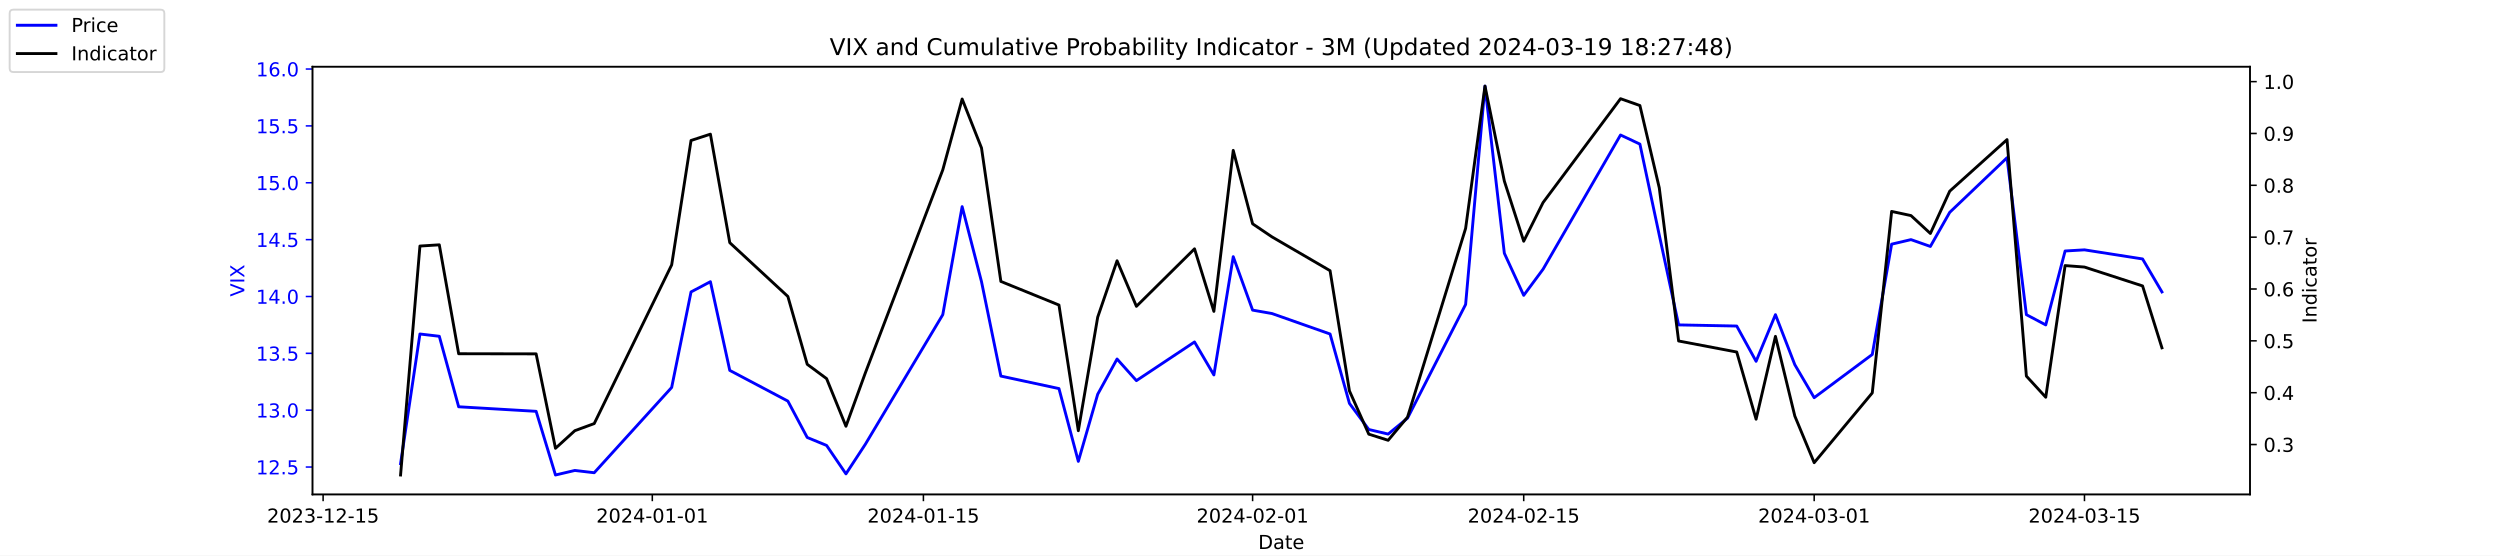
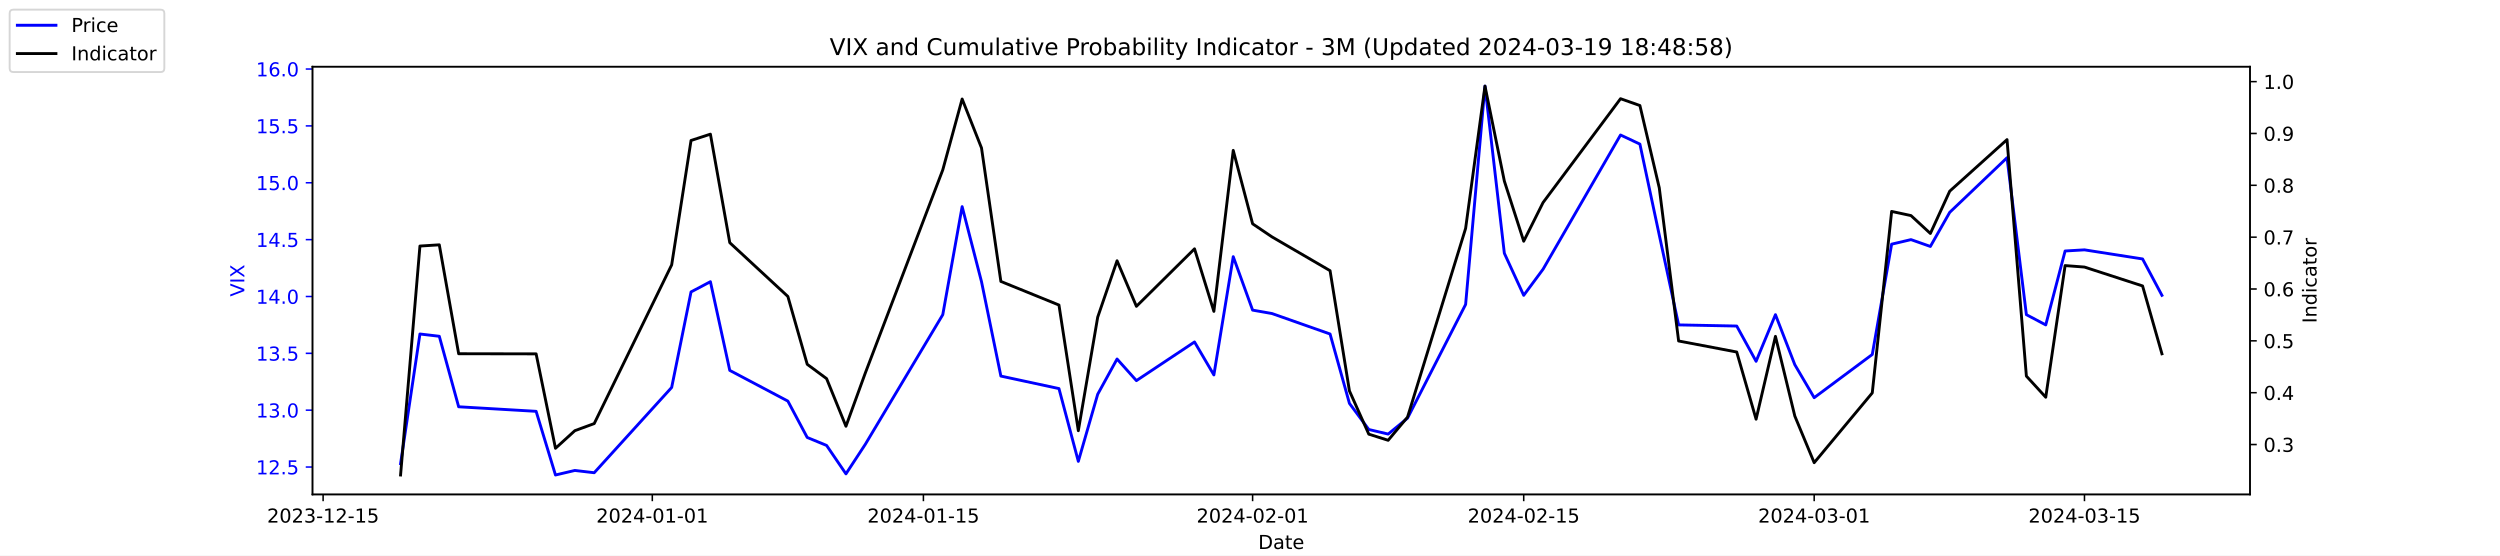
<svg xmlns="http://www.w3.org/2000/svg" xmlns:xlink="http://www.w3.org/1999/xlink" width="1296pt" height="288pt" viewBox="0 0 1296 288" version="1.1">
  <defs>
    <style type="text/css">*{stroke-linejoin: round; stroke-linecap: butt}</style>
  </defs>
  <g id="figure_1">
    <g id="patch_1">
      <path d="M 0 288  L 1296 288  L 1296 0  L 0 0  z " style="fill: #ffffff" />
    </g>
    <g id="axes_1">
      <g id="patch_2">
        <path d="M 162 256.32  L 1166.4 256.32  L 1166.4 34.56  L 162 34.56  z " style="fill: #ffffff" />
      </g>
      <g id="matplotlib.axis_1">
        <g id="xtick_1">
          <g id="line2d_1">
            <defs>
-               <path id="m41cea700cb" d="M 0 0  L 0 3.5  " style="stroke: #000000; stroke-width: 0.8" />
+               <path id="mea628cb83c" d="M 0 0  L 0 3.5  " style="stroke: #000000; stroke-width: 0.8" />
            </defs>
            <g>
-               <use xlink:href="#m41cea700cb" x="167.5" y="256.32" style="stroke: #000000; stroke-width: 0.8" />
+               <use xlink:href="#mea628cb83c" x="167.5" y="256.32" style="stroke: #000000; stroke-width: 0.8" />
            </g>
          </g>
          <g id="text_1">
            <g transform="translate(138.4425 270.9184) scale(0.1 -0.1)">
              <defs>
                <path id="DejaVuSans-32" d="M 1228 531  L 3431 531  L 3431 0  L 469 0  L 469 531  Q 828 903 1448 1529  Q 2069 2156 2228 2338  Q 2531 2678 2651 2914  Q 2772 3150 2772 3378  Q 2772 3750 2511 3984  Q 2250 4219 1831 4219  Q 1534 4219 1204 4116  Q 875 4013 500 3803  L 500 4441  Q 881 4594 1212 4672  Q 1544 4750 1819 4750  Q 2544 4750 2975 4387  Q 3406 4025 3406 3419  Q 3406 3131 3298 2873  Q 3191 2616 2906 2266  Q 2828 2175 2409 1742  Q 1991 1309 1228 531  z " transform="scale(0.015625)" />
                <path id="DejaVuSans-30" d="M 2034 4250  Q 1547 4250 1301 3770  Q 1056 3291 1056 2328  Q 1056 1369 1301 889  Q 1547 409 2034 409  Q 2525 409 2770 889  Q 3016 1369 3016 2328  Q 3016 3291 2770 3770  Q 2525 4250 2034 4250  z M 2034 4750  Q 2819 4750 3233 4129  Q 3647 3509 3647 2328  Q 3647 1150 3233 529  Q 2819 -91 2034 -91  Q 1250 -91 836 529  Q 422 1150 422 2328  Q 422 3509 836 4129  Q 1250 4750 2034 4750  z " transform="scale(0.015625)" />
                <path id="DejaVuSans-33" d="M 2597 2516  Q 3050 2419 3304 2112  Q 3559 1806 3559 1356  Q 3559 666 3084 287  Q 2609 -91 1734 -91  Q 1441 -91 1130 -33  Q 819 25 488 141  L 488 750  Q 750 597 1062 519  Q 1375 441 1716 441  Q 2309 441 2620 675  Q 2931 909 2931 1356  Q 2931 1769 2642 2001  Q 2353 2234 1838 2234  L 1294 2234  L 1294 2753  L 1863 2753  Q 2328 2753 2575 2939  Q 2822 3125 2822 3475  Q 2822 3834 2567 4026  Q 2313 4219 1838 4219  Q 1578 4219 1281 4162  Q 984 4106 628 3988  L 628 4550  Q 988 4650 1302 4700  Q 1616 4750 1894 4750  Q 2613 4750 3031 4423  Q 3450 4097 3450 3541  Q 3450 3153 3228 2886  Q 3006 2619 2597 2516  z " transform="scale(0.015625)" />
                <path id="DejaVuSans-2d" d="M 313 2009  L 1997 2009  L 1997 1497  L 313 1497  L 313 2009  z " transform="scale(0.015625)" />
                <path id="DejaVuSans-31" d="M 794 531  L 1825 531  L 1825 4091  L 703 3866  L 703 4441  L 1819 4666  L 2450 4666  L 2450 531  L 3481 531  L 3481 0  L 794 0  L 794 531  z " transform="scale(0.015625)" />
                <path id="DejaVuSans-35" d="M 691 4666  L 3169 4666  L 3169 4134  L 1269 4134  L 1269 2991  Q 1406 3038 1543 3061  Q 1681 3084 1819 3084  Q 2600 3084 3056 2656  Q 3513 2228 3513 1497  Q 3513 744 3044 326  Q 2575 -91 1722 -91  Q 1428 -91 1123 -41  Q 819 9 494 109  L 494 744  Q 775 591 1075 516  Q 1375 441 1709 441  Q 2250 441 2565 725  Q 2881 1009 2881 1497  Q 2881 1984 2565 2268  Q 2250 2553 1709 2553  Q 1456 2553 1204 2497  Q 953 2441 691 2322  L 691 4666  z " transform="scale(0.015625)" />
              </defs>
              <use xlink:href="#DejaVuSans-32" />
              <use xlink:href="#DejaVuSans-30" x="63.623" />
              <use xlink:href="#DejaVuSans-32" x="127.246" />
              <use xlink:href="#DejaVuSans-33" x="190.869" />
              <use xlink:href="#DejaVuSans-2d" x="254.492" />
              <use xlink:href="#DejaVuSans-31" x="290.576" />
              <use xlink:href="#DejaVuSans-32" x="354.199" />
              <use xlink:href="#DejaVuSans-2d" x="417.822" />
              <use xlink:href="#DejaVuSans-31" x="453.906" />
              <use xlink:href="#DejaVuSans-35" x="517.529" />
            </g>
          </g>
        </g>
        <g id="xtick_2">
          <g id="line2d_2">
            <g>
-               <use xlink:href="#m41cea700cb" x="338.156" y="256.32" style="stroke: #000000; stroke-width: 0.8" />
+               <use xlink:href="#mea628cb83c" x="338.156" y="256.32" style="stroke: #000000; stroke-width: 0.8" />
            </g>
          </g>
          <g id="text_2">
            <g transform="translate(309.098 270.9184) scale(0.1 -0.1)">
              <defs>
                <path id="DejaVuSans-34" d="M 2419 4116  L 825 1625  L 2419 1625  L 2419 4116  z M 2253 4666  L 3047 4666  L 3047 1625  L 3713 1625  L 3713 1100  L 3047 1100  L 3047 0  L 2419 0  L 2419 1100  L 313 1100  L 313 1709  L 2253 4666  z " transform="scale(0.015625)" />
              </defs>
              <use xlink:href="#DejaVuSans-32" />
              <use xlink:href="#DejaVuSans-30" x="63.623" />
              <use xlink:href="#DejaVuSans-32" x="127.246" />
              <use xlink:href="#DejaVuSans-34" x="190.869" />
              <use xlink:href="#DejaVuSans-2d" x="254.492" />
              <use xlink:href="#DejaVuSans-30" x="290.576" />
              <use xlink:href="#DejaVuSans-31" x="354.199" />
              <use xlink:href="#DejaVuSans-2d" x="417.822" />
              <use xlink:href="#DejaVuSans-30" x="453.906" />
              <use xlink:href="#DejaVuSans-31" x="517.529" />
            </g>
          </g>
        </g>
        <g id="xtick_3">
          <g id="line2d_3">
            <g>
-               <use xlink:href="#m41cea700cb" x="478.696" y="256.32" style="stroke: #000000; stroke-width: 0.8" />
+               <use xlink:href="#mea628cb83c" x="478.696" y="256.32" style="stroke: #000000; stroke-width: 0.8" />
            </g>
          </g>
          <g id="text_3">
            <g transform="translate(449.6379 270.9184) scale(0.1 -0.1)">
              <use xlink:href="#DejaVuSans-32" />
              <use xlink:href="#DejaVuSans-30" x="63.623" />
              <use xlink:href="#DejaVuSans-32" x="127.246" />
              <use xlink:href="#DejaVuSans-34" x="190.869" />
              <use xlink:href="#DejaVuSans-2d" x="254.492" />
              <use xlink:href="#DejaVuSans-30" x="290.576" />
              <use xlink:href="#DejaVuSans-31" x="354.199" />
              <use xlink:href="#DejaVuSans-2d" x="417.822" />
              <use xlink:href="#DejaVuSans-31" x="453.906" />
              <use xlink:href="#DejaVuSans-35" x="517.529" />
            </g>
          </g>
        </g>
        <g id="xtick_4">
          <g id="line2d_4">
            <g>
-               <use xlink:href="#m41cea700cb" x="649.351" y="256.32" style="stroke: #000000; stroke-width: 0.8" />
+               <use xlink:href="#mea628cb83c" x="649.351" y="256.32" style="stroke: #000000; stroke-width: 0.8" />
            </g>
          </g>
          <g id="text_4">
            <g transform="translate(620.2935 270.9184) scale(0.1 -0.1)">
              <use xlink:href="#DejaVuSans-32" />
              <use xlink:href="#DejaVuSans-30" x="63.623" />
              <use xlink:href="#DejaVuSans-32" x="127.246" />
              <use xlink:href="#DejaVuSans-34" x="190.869" />
              <use xlink:href="#DejaVuSans-2d" x="254.492" />
              <use xlink:href="#DejaVuSans-30" x="290.576" />
              <use xlink:href="#DejaVuSans-32" x="354.199" />
              <use xlink:href="#DejaVuSans-2d" x="417.822" />
              <use xlink:href="#DejaVuSans-30" x="453.906" />
              <use xlink:href="#DejaVuSans-31" x="517.529" />
            </g>
          </g>
        </g>
        <g id="xtick_5">
          <g id="line2d_5">
            <g>
-               <use xlink:href="#m41cea700cb" x="789.891" y="256.32" style="stroke: #000000; stroke-width: 0.8" />
+               <use xlink:href="#mea628cb83c" x="789.891" y="256.32" style="stroke: #000000; stroke-width: 0.8" />
            </g>
          </g>
          <g id="text_5">
            <g transform="translate(760.8334 270.9184) scale(0.1 -0.1)">
              <use xlink:href="#DejaVuSans-32" />
              <use xlink:href="#DejaVuSans-30" x="63.623" />
              <use xlink:href="#DejaVuSans-32" x="127.246" />
              <use xlink:href="#DejaVuSans-34" x="190.869" />
              <use xlink:href="#DejaVuSans-2d" x="254.492" />
              <use xlink:href="#DejaVuSans-30" x="290.576" />
              <use xlink:href="#DejaVuSans-32" x="354.199" />
              <use xlink:href="#DejaVuSans-2d" x="417.822" />
              <use xlink:href="#DejaVuSans-31" x="453.906" />
              <use xlink:href="#DejaVuSans-35" x="517.529" />
            </g>
          </g>
        </g>
        <g id="xtick_6">
          <g id="line2d_6">
            <g>
-               <use xlink:href="#m41cea700cb" x="940.47" y="256.32" style="stroke: #000000; stroke-width: 0.8" />
+               <use xlink:href="#mea628cb83c" x="940.47" y="256.32" style="stroke: #000000; stroke-width: 0.8" />
            </g>
          </g>
          <g id="text_6">
            <g transform="translate(911.4118 270.9184) scale(0.1 -0.1)">
              <use xlink:href="#DejaVuSans-32" />
              <use xlink:href="#DejaVuSans-30" x="63.623" />
              <use xlink:href="#DejaVuSans-32" x="127.246" />
              <use xlink:href="#DejaVuSans-34" x="190.869" />
              <use xlink:href="#DejaVuSans-2d" x="254.492" />
              <use xlink:href="#DejaVuSans-30" x="290.576" />
              <use xlink:href="#DejaVuSans-33" x="354.199" />
              <use xlink:href="#DejaVuSans-2d" x="417.822" />
              <use xlink:href="#DejaVuSans-30" x="453.906" />
              <use xlink:href="#DejaVuSans-31" x="517.529" />
            </g>
          </g>
        </g>
        <g id="xtick_7">
          <g id="line2d_7">
            <g>
-               <use xlink:href="#m41cea700cb" x="1080.591" y="256.32" style="stroke: #000000; stroke-width: 0.8" />
+               <use xlink:href="#mea628cb83c" x="1080.591" y="256.32" style="stroke: #000000; stroke-width: 0.8" />
            </g>
          </g>
          <g id="text_7">
            <g transform="translate(1051.533 270.9184) scale(0.1 -0.1)">
              <use xlink:href="#DejaVuSans-32" />
              <use xlink:href="#DejaVuSans-30" x="63.623" />
              <use xlink:href="#DejaVuSans-32" x="127.246" />
              <use xlink:href="#DejaVuSans-34" x="190.869" />
              <use xlink:href="#DejaVuSans-2d" x="254.492" />
              <use xlink:href="#DejaVuSans-30" x="290.576" />
              <use xlink:href="#DejaVuSans-33" x="354.199" />
              <use xlink:href="#DejaVuSans-2d" x="417.822" />
              <use xlink:href="#DejaVuSans-31" x="453.906" />
              <use xlink:href="#DejaVuSans-35" x="517.529" />
            </g>
          </g>
        </g>
        <g id="text_8">
          <g transform="translate(652.2492 284.5966) scale(0.1 -0.1)">
            <defs>
              <path id="DejaVuSans-44" d="M 1259 4147  L 1259 519  L 2022 519  Q 2988 519 3436 956  Q 3884 1394 3884 2338  Q 3884 3275 3436 3711  Q 2988 4147 2022 4147  L 1259 4147  z M 628 4666  L 1925 4666  Q 3281 4666 3915 4102  Q 4550 3538 4550 2338  Q 4550 1131 3912 565  Q 3275 0 1925 0  L 628 0  L 628 4666  z " transform="scale(0.015625)" />
              <path id="DejaVuSans-61" d="M 2194 1759  Q 1497 1759 1228 1600  Q 959 1441 959 1056  Q 959 750 1161 570  Q 1363 391 1709 391  Q 2188 391 2477 730  Q 2766 1069 2766 1631  L 2766 1759  L 2194 1759  z M 3341 1997  L 3341 0  L 2766 0  L 2766 531  Q 2569 213 2275 61  Q 1981 -91 1556 -91  Q 1019 -91 701 211  Q 384 513 384 1019  Q 384 1609 779 1909  Q 1175 2209 1959 2209  L 2766 2209  L 2766 2266  Q 2766 2663 2505 2880  Q 2244 3097 1772 3097  Q 1472 3097 1187 3025  Q 903 2953 641 2809  L 641 3341  Q 956 3463 1253 3523  Q 1550 3584 1831 3584  Q 2591 3584 2966 3190  Q 3341 2797 3341 1997  z " transform="scale(0.015625)" />
              <path id="DejaVuSans-74" d="M 1172 4494  L 1172 3500  L 2356 3500  L 2356 3053  L 1172 3053  L 1172 1153  Q 1172 725 1289 603  Q 1406 481 1766 481  L 2356 481  L 2356 0  L 1766 0  Q 1100 0 847 248  Q 594 497 594 1153  L 594 3053  L 172 3053  L 172 3500  L 594 3500  L 594 4494  L 1172 4494  z " transform="scale(0.015625)" />
              <path id="DejaVuSans-65" d="M 3597 1894  L 3597 1613  L 953 1613  Q 991 1019 1311 708  Q 1631 397 2203 397  Q 2534 397 2845 478  Q 3156 559 3463 722  L 3463 178  Q 3153 47 2828 -22  Q 2503 -91 2169 -91  Q 1331 -91 842 396  Q 353 884 353 1716  Q 353 2575 817 3079  Q 1281 3584 2069 3584  Q 2775 3584 3186 3129  Q 3597 2675 3597 1894  z M 3022 2063  Q 3016 2534 2758 2815  Q 2500 3097 2075 3097  Q 1594 3097 1305 2825  Q 1016 2553 972 2059  L 3022 2063  z " transform="scale(0.015625)" />
            </defs>
            <use xlink:href="#DejaVuSans-44" />
            <use xlink:href="#DejaVuSans-61" x="77.002" />
            <use xlink:href="#DejaVuSans-74" x="138.281" />
            <use xlink:href="#DejaVuSans-65" x="177.49" />
          </g>
        </g>
      </g>
      <g id="matplotlib.axis_2">
        <g id="ytick_1">
          <g id="line2d_8">
            <defs>
-               <path id="m32f40afd52" d="M 0 0  L -3.5 0  " style="stroke: #0000ff; stroke-width: 0.8" />
+               <path id="ma8f8df00ae" d="M 0 0  L -3.5 0  " style="stroke: #0000ff; stroke-width: 0.8" />
            </defs>
            <g>
-               <use xlink:href="#m32f40afd52" x="162" y="242.114" style="fill: #0000ff; stroke: #0000ff; stroke-width: 0.8" />
+               <use xlink:href="#ma8f8df00ae" x="162" y="242.114" style="fill: #0000ff; stroke: #0000ff; stroke-width: 0.8" />
            </g>
          </g>
          <g id="text_9">
            <g style="fill: #0000ff" transform="translate(132.7344 245.9129) scale(0.1 -0.1)">
              <defs>
                <path id="DejaVuSans-2e" d="M 684 794  L 1344 794  L 1344 0  L 684 0  L 684 794  z " transform="scale(0.015625)" />
              </defs>
              <use xlink:href="#DejaVuSans-31" />
              <use xlink:href="#DejaVuSans-32" x="63.623" />
              <use xlink:href="#DejaVuSans-2e" x="127.246" />
              <use xlink:href="#DejaVuSans-35" x="159.033" />
            </g>
          </g>
        </g>
        <g id="ytick_2">
          <g id="line2d_9">
            <g>
-               <use xlink:href="#m32f40afd52" x="162" y="212.64" style="fill: #0000ff; stroke: #0000ff; stroke-width: 0.8" />
+               <use xlink:href="#ma8f8df00ae" x="162" y="212.64" style="fill: #0000ff; stroke: #0000ff; stroke-width: 0.8" />
            </g>
          </g>
          <g id="text_10">
            <g style="fill: #0000ff" transform="translate(132.7344 216.4392) scale(0.1 -0.1)">
              <use xlink:href="#DejaVuSans-31" />
              <use xlink:href="#DejaVuSans-33" x="63.623" />
              <use xlink:href="#DejaVuSans-2e" x="127.246" />
              <use xlink:href="#DejaVuSans-30" x="159.033" />
            </g>
          </g>
        </g>
        <g id="ytick_3">
          <g id="line2d_10">
            <g>
-               <use xlink:href="#m32f40afd52" x="162" y="183.166" style="fill: #0000ff; stroke: #0000ff; stroke-width: 0.8" />
+               <use xlink:href="#ma8f8df00ae" x="162" y="183.166" style="fill: #0000ff; stroke: #0000ff; stroke-width: 0.8" />
            </g>
          </g>
          <g id="text_11">
            <g style="fill: #0000ff" transform="translate(132.7344 186.9656) scale(0.1 -0.1)">
              <use xlink:href="#DejaVuSans-31" />
              <use xlink:href="#DejaVuSans-33" x="63.623" />
              <use xlink:href="#DejaVuSans-2e" x="127.246" />
              <use xlink:href="#DejaVuSans-35" x="159.033" />
            </g>
          </g>
        </g>
        <g id="ytick_4">
          <g id="line2d_11">
            <g>
-               <use xlink:href="#m32f40afd52" x="162" y="153.693" style="fill: #0000ff; stroke: #0000ff; stroke-width: 0.8" />
+               <use xlink:href="#ma8f8df00ae" x="162" y="153.693" style="fill: #0000ff; stroke: #0000ff; stroke-width: 0.8" />
            </g>
          </g>
          <g id="text_12">
            <g style="fill: #0000ff" transform="translate(132.7344 157.4919) scale(0.1 -0.1)">
              <use xlink:href="#DejaVuSans-31" />
              <use xlink:href="#DejaVuSans-34" x="63.623" />
              <use xlink:href="#DejaVuSans-2e" x="127.246" />
              <use xlink:href="#DejaVuSans-30" x="159.033" />
            </g>
          </g>
        </g>
        <g id="ytick_5">
          <g id="line2d_12">
            <g>
-               <use xlink:href="#m32f40afd52" x="162" y="124.219" style="fill: #0000ff; stroke: #0000ff; stroke-width: 0.8" />
+               <use xlink:href="#ma8f8df00ae" x="162" y="124.219" style="fill: #0000ff; stroke: #0000ff; stroke-width: 0.8" />
            </g>
          </g>
          <g id="text_13">
            <g style="fill: #0000ff" transform="translate(132.7344 128.0182) scale(0.1 -0.1)">
              <use xlink:href="#DejaVuSans-31" />
              <use xlink:href="#DejaVuSans-34" x="63.623" />
              <use xlink:href="#DejaVuSans-2e" x="127.246" />
              <use xlink:href="#DejaVuSans-35" x="159.033" />
            </g>
          </g>
        </g>
        <g id="ytick_6">
          <g id="line2d_13">
            <g>
-               <use xlink:href="#m32f40afd52" x="162" y="94.745" style="fill: #0000ff; stroke: #0000ff; stroke-width: 0.8" />
+               <use xlink:href="#ma8f8df00ae" x="162" y="94.745" style="fill: #0000ff; stroke: #0000ff; stroke-width: 0.8" />
            </g>
          </g>
          <g id="text_14">
            <g style="fill: #0000ff" transform="translate(132.7344 98.5445) scale(0.1 -0.1)">
              <use xlink:href="#DejaVuSans-31" />
              <use xlink:href="#DejaVuSans-35" x="63.623" />
              <use xlink:href="#DejaVuSans-2e" x="127.246" />
              <use xlink:href="#DejaVuSans-30" x="159.033" />
            </g>
          </g>
        </g>
        <g id="ytick_7">
          <g id="line2d_14">
            <g>
-               <use xlink:href="#m32f40afd52" x="162" y="65.272" style="fill: #0000ff; stroke: #0000ff; stroke-width: 0.8" />
+               <use xlink:href="#ma8f8df00ae" x="162" y="65.272" style="fill: #0000ff; stroke: #0000ff; stroke-width: 0.8" />
            </g>
          </g>
          <g id="text_15">
            <g style="fill: #0000ff" transform="translate(132.7344 69.07082) scale(0.1 -0.1)">
              <use xlink:href="#DejaVuSans-31" />
              <use xlink:href="#DejaVuSans-35" x="63.623" />
              <use xlink:href="#DejaVuSans-2e" x="127.246" />
              <use xlink:href="#DejaVuSans-35" x="159.033" />
            </g>
          </g>
        </g>
        <g id="ytick_8">
          <g id="line2d_15">
            <g>
-               <use xlink:href="#m32f40afd52" x="162" y="35.798" style="fill: #0000ff; stroke: #0000ff; stroke-width: 0.8" />
+               <use xlink:href="#ma8f8df00ae" x="162" y="35.798" style="fill: #0000ff; stroke: #0000ff; stroke-width: 0.8" />
            </g>
          </g>
          <g id="text_16">
            <g style="fill: #0000ff" transform="translate(132.7344 39.59714) scale(0.1 -0.1)">
              <defs>
                <path id="DejaVuSans-36" d="M 2113 2584  Q 1688 2584 1439 2293  Q 1191 2003 1191 1497  Q 1191 994 1439 701  Q 1688 409 2113 409  Q 2538 409 2786 701  Q 3034 994 3034 1497  Q 3034 2003 2786 2293  Q 2538 2584 2113 2584  z M 3366 4563  L 3366 3988  Q 3128 4100 2886 4159  Q 2644 4219 2406 4219  Q 1781 4219 1451 3797  Q 1122 3375 1075 2522  Q 1259 2794 1537 2939  Q 1816 3084 2150 3084  Q 2853 3084 3261 2657  Q 3669 2231 3669 1497  Q 3669 778 3244 343  Q 2819 -91 2113 -91  Q 1303 -91 875 529  Q 447 1150 447 2328  Q 447 3434 972 4092  Q 1497 4750 2381 4750  Q 2619 4750 2861 4703  Q 3103 4656 3366 4563  z " transform="scale(0.015625)" />
              </defs>
              <use xlink:href="#DejaVuSans-31" />
              <use xlink:href="#DejaVuSans-36" x="63.623" />
              <use xlink:href="#DejaVuSans-2e" x="127.246" />
              <use xlink:href="#DejaVuSans-30" x="159.033" />
            </g>
          </g>
        </g>
        <g id="text_17">
          <g style="fill: #0000ff" transform="translate(126.6547 153.7603) rotate(-90) scale(0.1 -0.1)">
            <defs>
              <path id="DejaVuSans-56" d="M 1831 0  L 50 4666  L 709 4666  L 2188 738  L 3669 4666  L 4325 4666  L 2547 0  L 1831 0  z " transform="scale(0.015625)" />
              <path id="DejaVuSans-49" d="M 628 4666  L 1259 4666  L 1259 0  L 628 0  L 628 4666  z " transform="scale(0.015625)" />
              <path id="DejaVuSans-58" d="M 403 4666  L 1081 4666  L 2241 2931  L 3406 4666  L 4084 4666  L 2584 2425  L 4184 0  L 3506 0  L 2194 1984  L 872 0  L 191 0  L 1856 2491  L 403 4666  z " transform="scale(0.015625)" />
            </defs>
            <use xlink:href="#DejaVuSans-56" />
            <use xlink:href="#DejaVuSans-49" x="68.408" />
            <use xlink:href="#DejaVuSans-58" x="97.9" />
          </g>
        </g>
      </g>
      <g id="line2d_16">
-         <path d="M 207.655 240.345  L 217.693 173.145  L 227.732 174.324  L 237.77 210.872  L 277.924 213.23  L 287.963 246.24  L 298.002 243.882  L 308.04 245.061  L 348.194 200.851  L 358.233 151.335  L 368.272 146.029  L 378.31 192.008  L 408.426 207.924  L 418.464 226.787  L 428.503 230.914  L 438.541 245.651  L 448.58 230.324  L 488.734 163.124  L 498.773 107.124  L 508.811 146.029  L 518.85 194.956  L 548.966 201.44  L 559.004 239.166  L 569.043 204.387  L 579.081 186.114  L 589.12 197.314  L 619.236 177.272  L 629.274 194.366  L 639.313 133.061  L 649.351 160.766  L 659.39 162.535  L 689.506 173.145  L 699.544 209.103  L 709.583 222.661  L 719.621 225.019  L 729.66 216.766  L 759.775 157.819  L 769.814 44.64  L 779.853 131.293  L 789.891 153.103  L 799.93 139.545  L 840.084 69.987  L 850.123 74.703  L 860.161 121.861  L 870.2 168.429  L 900.315 169.019  L 910.354 187.293  L 920.392 163.124  L 930.431 189.061  L 940.47 206.156  L 970.585 183.756  L 980.624 126.577  L 990.662 124.219  L 1000.701 127.756  L 1010.74 110.072  L 1040.437 81.777  L 1050.476 163.124  L 1060.514 168.429  L 1070.553 130.114  L 1080.591 129.524  L 1110.707 134.24  L 1120.745 151.335  " clip-path="url(#p8472924d4b)" style="fill: none; stroke: #0000ff; stroke-width: 1.5; stroke-linecap: square" />
+         <path d="M 207.655 240.345  L 217.693 173.145  L 227.732 174.324  L 237.77 210.872  L 277.924 213.23  L 287.963 246.24  L 298.002 243.882  L 308.04 245.061  L 348.194 200.851  L 358.233 151.335  L 368.272 146.029  L 378.31 192.008  L 408.426 207.924  L 418.464 226.787  L 428.503 230.914  L 438.541 245.651  L 448.58 230.324  L 488.734 163.124  L 498.773 107.124  L 508.811 146.029  L 518.85 194.956  L 548.966 201.44  L 559.004 239.166  L 569.043 204.387  L 579.081 186.114  L 589.12 197.314  L 619.236 177.272  L 629.274 194.366  L 639.313 133.061  L 649.351 160.766  L 659.39 162.535  L 689.506 173.145  L 699.544 209.103  L 709.583 222.661  L 719.621 225.019  L 729.66 216.766  L 759.775 157.819  L 769.814 44.64  L 779.853 131.293  L 789.891 153.103  L 799.93 139.545  L 840.084 69.987  L 850.123 74.703  L 860.161 121.861  L 870.2 168.429  L 900.315 169.019  L 910.354 187.293  L 920.392 163.124  L 930.431 189.061  L 940.47 206.156  L 970.585 183.756  L 980.624 126.577  L 990.662 124.219  L 1000.701 127.756  L 1010.74 110.072  L 1040.437 81.777  L 1050.476 163.124  L 1060.514 168.429  L 1070.553 130.114  L 1080.591 129.524  L 1110.707 134.24  L 1120.745 153.103  " clip-path="url(#pc5f00ae900)" style="fill: none; stroke: #0000ff; stroke-width: 1.5; stroke-linecap: square" />
      </g>
      <g id="patch_3">
        <path d="M 162 256.32  L 162 34.56  " style="fill: none; stroke: #000000; stroke-width: 0.8; stroke-linejoin: miter; stroke-linecap: square" />
      </g>
      <g id="patch_4">
        <path d="M 1166.4 256.32  L 1166.4 34.56  " style="fill: none; stroke: #000000; stroke-width: 0.8; stroke-linejoin: miter; stroke-linecap: square" />
      </g>
      <g id="patch_5">
        <path d="M 162 256.32  L 1166.4 256.32  " style="fill: none; stroke: #000000; stroke-width: 0.8; stroke-linejoin: miter; stroke-linecap: square" />
      </g>
      <g id="patch_6">
        <path d="M 162 34.56  L 1166.4 34.56  " style="fill: none; stroke: #000000; stroke-width: 0.8; stroke-linejoin: miter; stroke-linecap: square" />
      </g>
    </g>
    <g id="axes_2">
      <g id="matplotlib.axis_3">
        <g id="ytick_9">
          <g id="line2d_17">
            <defs>
-               <path id="m7e12334adb" d="M 0 0  L 3.5 0  " style="stroke: #000000; stroke-width: 0.8" />
+               <path id="m600184091b" d="M 0 0  L 3.5 0  " style="stroke: #000000; stroke-width: 0.8" />
            </defs>
            <g>
-               <use xlink:href="#m7e12334adb" x="1166.4" y="230.447" style="stroke: #000000; stroke-width: 0.8" />
+               <use xlink:href="#m600184091b" x="1166.4" y="230.447" style="stroke: #000000; stroke-width: 0.8" />
            </g>
          </g>
          <g id="text_18">
            <g transform="translate(1173.4 234.2458) scale(0.1 -0.1)">
              <use xlink:href="#DejaVuSans-30" />
              <use xlink:href="#DejaVuSans-2e" x="63.623" />
              <use xlink:href="#DejaVuSans-33" x="95.41" />
            </g>
          </g>
        </g>
        <g id="ytick_10">
          <g id="line2d_18">
            <g>
-               <use xlink:href="#m7e12334adb" x="1166.4" y="203.571" style="stroke: #000000; stroke-width: 0.8" />
+               <use xlink:href="#m600184091b" x="1166.4" y="203.571" style="stroke: #000000; stroke-width: 0.8" />
            </g>
          </g>
          <g id="text_19">
            <g transform="translate(1173.4 207.3699) scale(0.1 -0.1)">
              <use xlink:href="#DejaVuSans-30" />
              <use xlink:href="#DejaVuSans-2e" x="63.623" />
              <use xlink:href="#DejaVuSans-34" x="95.41" />
            </g>
          </g>
        </g>
        <g id="ytick_11">
          <g id="line2d_19">
            <g>
-               <use xlink:href="#m7e12334adb" x="1166.4" y="176.695" style="stroke: #000000; stroke-width: 0.8" />
+               <use xlink:href="#m600184091b" x="1166.4" y="176.695" style="stroke: #000000; stroke-width: 0.8" />
            </g>
          </g>
          <g id="text_20">
            <g transform="translate(1173.4 180.4941) scale(0.1 -0.1)">
              <use xlink:href="#DejaVuSans-30" />
              <use xlink:href="#DejaVuSans-2e" x="63.623" />
              <use xlink:href="#DejaVuSans-35" x="95.41" />
            </g>
          </g>
        </g>
        <g id="ytick_12">
          <g id="line2d_20">
            <g>
-               <use xlink:href="#m7e12334adb" x="1166.4" y="149.819" style="stroke: #000000; stroke-width: 0.8" />
+               <use xlink:href="#m600184091b" x="1166.4" y="149.819" style="stroke: #000000; stroke-width: 0.8" />
            </g>
          </g>
          <g id="text_21">
            <g transform="translate(1173.4 153.6182) scale(0.1 -0.1)">
              <use xlink:href="#DejaVuSans-30" />
              <use xlink:href="#DejaVuSans-2e" x="63.623" />
              <use xlink:href="#DejaVuSans-36" x="95.41" />
            </g>
          </g>
        </g>
        <g id="ytick_13">
          <g id="line2d_21">
            <g>
-               <use xlink:href="#m7e12334adb" x="1166.4" y="122.943" style="stroke: #000000; stroke-width: 0.8" />
+               <use xlink:href="#m600184091b" x="1166.4" y="122.943" style="stroke: #000000; stroke-width: 0.8" />
            </g>
          </g>
          <g id="text_22">
            <g transform="translate(1173.4 126.7423) scale(0.1 -0.1)">
              <defs>
                <path id="DejaVuSans-37" d="M 525 4666  L 3525 4666  L 3525 4397  L 1831 0  L 1172 0  L 2766 4134  L 525 4134  L 525 4666  z " transform="scale(0.015625)" />
              </defs>
              <use xlink:href="#DejaVuSans-30" />
              <use xlink:href="#DejaVuSans-2e" x="63.623" />
              <use xlink:href="#DejaVuSans-37" x="95.41" />
            </g>
          </g>
        </g>
        <g id="ytick_14">
          <g id="line2d_22">
            <g>
-               <use xlink:href="#m7e12334adb" x="1166.4" y="96.067" style="stroke: #000000; stroke-width: 0.8" />
+               <use xlink:href="#m600184091b" x="1166.4" y="96.067" style="stroke: #000000; stroke-width: 0.8" />
            </g>
          </g>
          <g id="text_23">
            <g transform="translate(1173.4 99.86645) scale(0.1 -0.1)">
              <defs>
                <path id="DejaVuSans-38" d="M 2034 2216  Q 1584 2216 1326 1975  Q 1069 1734 1069 1313  Q 1069 891 1326 650  Q 1584 409 2034 409  Q 2484 409 2743 651  Q 3003 894 3003 1313  Q 3003 1734 2745 1975  Q 2488 2216 2034 2216  z M 1403 2484  Q 997 2584 770 2862  Q 544 3141 544 3541  Q 544 4100 942 4425  Q 1341 4750 2034 4750  Q 2731 4750 3128 4425  Q 3525 4100 3525 3541  Q 3525 3141 3298 2862  Q 3072 2584 2669 2484  Q 3125 2378 3379 2068  Q 3634 1759 3634 1313  Q 3634 634 3220 271  Q 2806 -91 2034 -91  Q 1263 -91 848 271  Q 434 634 434 1313  Q 434 1759 690 2068  Q 947 2378 1403 2484  z M 1172 3481  Q 1172 3119 1398 2916  Q 1625 2713 2034 2713  Q 2441 2713 2670 2916  Q 2900 3119 2900 3481  Q 2900 3844 2670 4047  Q 2441 4250 2034 4250  Q 1625 4250 1398 4047  Q 1172 3844 1172 3481  z " transform="scale(0.015625)" />
              </defs>
              <use xlink:href="#DejaVuSans-30" />
              <use xlink:href="#DejaVuSans-2e" x="63.623" />
              <use xlink:href="#DejaVuSans-38" x="95.41" />
            </g>
          </g>
        </g>
        <g id="ytick_15">
          <g id="line2d_23">
            <g>
-               <use xlink:href="#m7e12334adb" x="1166.4" y="69.191" style="stroke: #000000; stroke-width: 0.8" />
+               <use xlink:href="#m600184091b" x="1166.4" y="69.191" style="stroke: #000000; stroke-width: 0.8" />
            </g>
          </g>
          <g id="text_24">
            <g transform="translate(1173.4 72.99058) scale(0.1 -0.1)">
              <defs>
                <path id="DejaVuSans-39" d="M 703 97  L 703 672  Q 941 559 1184 500  Q 1428 441 1663 441  Q 2288 441 2617 861  Q 2947 1281 2994 2138  Q 2813 1869 2534 1725  Q 2256 1581 1919 1581  Q 1219 1581 811 2004  Q 403 2428 403 3163  Q 403 3881 828 4315  Q 1253 4750 1959 4750  Q 2769 4750 3195 4129  Q 3622 3509 3622 2328  Q 3622 1225 3098 567  Q 2575 -91 1691 -91  Q 1453 -91 1209 -44  Q 966 3 703 97  z M 1959 2075  Q 2384 2075 2632 2365  Q 2881 2656 2881 3163  Q 2881 3666 2632 3958  Q 2384 4250 1959 4250  Q 1534 4250 1286 3958  Q 1038 3666 1038 3163  Q 1038 2656 1286 2365  Q 1534 2075 1959 2075  z " transform="scale(0.015625)" />
              </defs>
              <use xlink:href="#DejaVuSans-30" />
              <use xlink:href="#DejaVuSans-2e" x="63.623" />
              <use xlink:href="#DejaVuSans-39" x="95.41" />
            </g>
          </g>
        </g>
        <g id="ytick_16">
          <g id="line2d_24">
            <g>
-               <use xlink:href="#m7e12334adb" x="1166.4" y="42.315" style="stroke: #000000; stroke-width: 0.8" />
+               <use xlink:href="#m600184091b" x="1166.4" y="42.315" style="stroke: #000000; stroke-width: 0.8" />
            </g>
          </g>
          <g id="text_25">
            <g transform="translate(1173.4 46.1147) scale(0.1 -0.1)">
              <use xlink:href="#DejaVuSans-31" />
              <use xlink:href="#DejaVuSans-2e" x="63.623" />
              <use xlink:href="#DejaVuSans-30" x="95.41" />
            </g>
          </g>
        </g>
        <g id="text_26">
          <g transform="translate(1200.902 167.5353) rotate(-90) scale(0.1 -0.1)">
            <defs>
              <path id="DejaVuSans-6e" d="M 3513 2113  L 3513 0  L 2938 0  L 2938 2094  Q 2938 2591 2744 2837  Q 2550 3084 2163 3084  Q 1697 3084 1428 2787  Q 1159 2491 1159 1978  L 1159 0  L 581 0  L 581 3500  L 1159 3500  L 1159 2956  Q 1366 3272 1645 3428  Q 1925 3584 2291 3584  Q 2894 3584 3203 3211  Q 3513 2838 3513 2113  z " transform="scale(0.015625)" />
              <path id="DejaVuSans-64" d="M 2906 2969  L 2906 4863  L 3481 4863  L 3481 0  L 2906 0  L 2906 525  Q 2725 213 2448 61  Q 2172 -91 1784 -91  Q 1150 -91 751 415  Q 353 922 353 1747  Q 353 2572 751 3078  Q 1150 3584 1784 3584  Q 2172 3584 2448 3432  Q 2725 3281 2906 2969  z M 947 1747  Q 947 1113 1208 752  Q 1469 391 1925 391  Q 2381 391 2643 752  Q 2906 1113 2906 1747  Q 2906 2381 2643 2742  Q 2381 3103 1925 3103  Q 1469 3103 1208 2742  Q 947 2381 947 1747  z " transform="scale(0.015625)" />
              <path id="DejaVuSans-69" d="M 603 3500  L 1178 3500  L 1178 0  L 603 0  L 603 3500  z M 603 4863  L 1178 4863  L 1178 4134  L 603 4134  L 603 4863  z " transform="scale(0.015625)" />
              <path id="DejaVuSans-63" d="M 3122 3366  L 3122 2828  Q 2878 2963 2633 3030  Q 2388 3097 2138 3097  Q 1578 3097 1268 2742  Q 959 2388 959 1747  Q 959 1106 1268 751  Q 1578 397 2138 397  Q 2388 397 2633 464  Q 2878 531 3122 666  L 3122 134  Q 2881 22 2623 -34  Q 2366 -91 2075 -91  Q 1284 -91 818 406  Q 353 903 353 1747  Q 353 2603 823 3093  Q 1294 3584 2113 3584  Q 2378 3584 2631 3529  Q 2884 3475 3122 3366  z " transform="scale(0.015625)" />
              <path id="DejaVuSans-6f" d="M 1959 3097  Q 1497 3097 1228 2736  Q 959 2375 959 1747  Q 959 1119 1226 758  Q 1494 397 1959 397  Q 2419 397 2687 759  Q 2956 1122 2956 1747  Q 2956 2369 2687 2733  Q 2419 3097 1959 3097  z M 1959 3584  Q 2709 3584 3137 3096  Q 3566 2609 3566 1747  Q 3566 888 3137 398  Q 2709 -91 1959 -91  Q 1206 -91 779 398  Q 353 888 353 1747  Q 353 2609 779 3096  Q 1206 3584 1959 3584  z " transform="scale(0.015625)" />
              <path id="DejaVuSans-72" d="M 2631 2963  Q 2534 3019 2420 3045  Q 2306 3072 2169 3072  Q 1681 3072 1420 2755  Q 1159 2438 1159 1844  L 1159 0  L 581 0  L 581 3500  L 1159 3500  L 1159 2956  Q 1341 3275 1631 3429  Q 1922 3584 2338 3584  Q 2397 3584 2469 3576  Q 2541 3569 2628 3553  L 2631 2963  z " transform="scale(0.015625)" />
            </defs>
            <use xlink:href="#DejaVuSans-49" />
            <use xlink:href="#DejaVuSans-6e" x="29.492" />
            <use xlink:href="#DejaVuSans-64" x="92.871" />
            <use xlink:href="#DejaVuSans-69" x="156.348" />
            <use xlink:href="#DejaVuSans-63" x="184.131" />
            <use xlink:href="#DejaVuSans-61" x="239.111" />
            <use xlink:href="#DejaVuSans-74" x="300.391" />
            <use xlink:href="#DejaVuSans-6f" x="339.6" />
            <use xlink:href="#DejaVuSans-72" x="400.781" />
          </g>
        </g>
      </g>
      <g id="line2d_25">
-         <path d="M 207.655 246.24  L 217.693 127.554  L 227.732 126.917  L 237.77 183.374  L 277.924 183.446  L 287.963 232.392  L 298.002 223.267  L 308.04 219.585  L 348.194 137.31  L 358.233 72.826  L 368.272 69.549  L 378.31 125.806  L 408.426 153.679  L 418.464 188.855  L 428.503 196.277  L 438.541 220.963  L 448.58 193.353  L 488.734 88.061  L 498.773 51.326  L 508.811 76.692  L 518.85 145.895  L 548.966 158.133  L 559.004 223.267  L 569.043 164.427  L 579.081 135.188  L 589.12 158.801  L 619.236 128.995  L 629.274 161.414  L 639.313 77.963  L 649.351 116.023  L 659.39 122.794  L 689.506 140.324  L 699.544 202.638  L 709.583 225.068  L 719.621 228.247  L 729.66 216.245  L 759.775 118.401  L 769.814 44.64  L 779.853 93.884  L 789.891 125.046  L 799.93 104.991  L 840.084 51.167  L 850.123 54.703  L 860.161 97.352  L 870.2 176.766  L 900.315 182.482  L 910.354 217.309  L 920.392 174.373  L 930.431 215.679  L 940.47 239.852  L 970.585 203.673  L 980.624 109.604  L 990.662 111.759  L 1000.701 121.028  L 1010.74 99.098  L 1040.437 72.38  L 1050.476 194.975  L 1060.514 205.916  L 1070.553 137.677  L 1080.591 138.445  L 1110.707 148.23  L 1120.745 180.304  " clip-path="url(#p8472924d4b)" style="fill: none; stroke: #000000; stroke-width: 1.5; stroke-linecap: square" />
+         <path d="M 207.655 246.24  L 217.693 127.554  L 227.732 126.917  L 237.77 183.374  L 277.924 183.446  L 287.963 232.392  L 298.002 223.267  L 308.04 219.585  L 348.194 137.31  L 358.233 72.826  L 368.272 69.549  L 378.31 125.806  L 408.426 153.679  L 418.464 188.855  L 428.503 196.277  L 438.541 220.963  L 448.58 193.353  L 488.734 88.061  L 498.773 51.326  L 508.811 76.692  L 518.85 145.895  L 548.966 158.133  L 559.004 223.267  L 569.043 164.427  L 579.081 135.188  L 589.12 158.801  L 619.236 128.995  L 629.274 161.414  L 639.313 77.963  L 649.351 116.023  L 659.39 122.794  L 689.506 140.324  L 699.544 202.638  L 709.583 225.068  L 719.621 228.247  L 729.66 216.245  L 759.775 118.401  L 769.814 44.64  L 779.853 93.884  L 789.891 125.046  L 799.93 104.991  L 840.084 51.167  L 850.123 54.703  L 860.161 97.352  L 870.2 176.766  L 900.315 182.482  L 910.354 217.309  L 920.392 174.373  L 930.431 215.679  L 940.47 239.852  L 970.585 203.673  L 980.624 109.604  L 990.662 111.759  L 1000.701 121.028  L 1010.74 99.098  L 1040.437 72.38  L 1050.476 194.975  L 1060.514 205.916  L 1070.553 137.677  L 1080.591 138.445  L 1110.707 148.23  L 1120.745 183.409  " clip-path="url(#pc5f00ae900)" style="fill: none; stroke: #000000; stroke-width: 1.5; stroke-linecap: square" />
      </g>
      <g id="patch_7">
        <path d="M 162 256.32  L 162 34.56  " style="fill: none; stroke: #000000; stroke-width: 0.8; stroke-linejoin: miter; stroke-linecap: square" />
      </g>
      <g id="patch_8">
        <path d="M 1166.4 256.32  L 1166.4 34.56  " style="fill: none; stroke: #000000; stroke-width: 0.8; stroke-linejoin: miter; stroke-linecap: square" />
      </g>
      <g id="patch_9">
        <path d="M 162 256.32  L 1166.4 256.32  " style="fill: none; stroke: #000000; stroke-width: 0.8; stroke-linejoin: miter; stroke-linecap: square" />
      </g>
      <g id="patch_10">
        <path d="M 162 34.56  L 1166.4 34.56  " style="fill: none; stroke: #000000; stroke-width: 0.8; stroke-linejoin: miter; stroke-linecap: square" />
      </g>
      <g id="text_27">
        <g transform="translate(430.0941 28.56) scale(0.12 -0.12)">
          <defs>
            <path id="DejaVuSans-20" transform="scale(0.015625)" />
            <path id="DejaVuSans-43" d="M 4122 4306  L 4122 3641  Q 3803 3938 3442 4084  Q 3081 4231 2675 4231  Q 1875 4231 1450 3742  Q 1025 3253 1025 2328  Q 1025 1406 1450 917  Q 1875 428 2675 428  Q 3081 428 3442 575  Q 3803 722 4122 1019  L 4122 359  Q 3791 134 3420 21  Q 3050 -91 2638 -91  Q 1578 -91 968 557  Q 359 1206 359 2328  Q 359 3453 968 4101  Q 1578 4750 2638 4750  Q 3056 4750 3426 4639  Q 3797 4528 4122 4306  z " transform="scale(0.015625)" />
            <path id="DejaVuSans-75" d="M 544 1381  L 544 3500  L 1119 3500  L 1119 1403  Q 1119 906 1312 657  Q 1506 409 1894 409  Q 2359 409 2629 706  Q 2900 1003 2900 1516  L 2900 3500  L 3475 3500  L 3475 0  L 2900 0  L 2900 538  Q 2691 219 2414 64  Q 2138 -91 1772 -91  Q 1169 -91 856 284  Q 544 659 544 1381  z M 1991 3584  L 1991 3584  z " transform="scale(0.015625)" />
            <path id="DejaVuSans-6d" d="M 3328 2828  Q 3544 3216 3844 3400  Q 4144 3584 4550 3584  Q 5097 3584 5394 3201  Q 5691 2819 5691 2113  L 5691 0  L 5113 0  L 5113 2094  Q 5113 2597 4934 2840  Q 4756 3084 4391 3084  Q 3944 3084 3684 2787  Q 3425 2491 3425 1978  L 3425 0  L 2847 0  L 2847 2094  Q 2847 2600 2669 2842  Q 2491 3084 2119 3084  Q 1678 3084 1418 2786  Q 1159 2488 1159 1978  L 1159 0  L 581 0  L 581 3500  L 1159 3500  L 1159 2956  Q 1356 3278 1631 3431  Q 1906 3584 2284 3584  Q 2666 3584 2933 3390  Q 3200 3197 3328 2828  z " transform="scale(0.015625)" />
            <path id="DejaVuSans-6c" d="M 603 4863  L 1178 4863  L 1178 0  L 603 0  L 603 4863  z " transform="scale(0.015625)" />
            <path id="DejaVuSans-76" d="M 191 3500  L 800 3500  L 1894 563  L 2988 3500  L 3597 3500  L 2284 0  L 1503 0  L 191 3500  z " transform="scale(0.015625)" />
            <path id="DejaVuSans-50" d="M 1259 4147  L 1259 2394  L 2053 2394  Q 2494 2394 2734 2622  Q 2975 2850 2975 3272  Q 2975 3691 2734 3919  Q 2494 4147 2053 4147  L 1259 4147  z M 628 4666  L 2053 4666  Q 2838 4666 3239 4311  Q 3641 3956 3641 3272  Q 3641 2581 3239 2228  Q 2838 1875 2053 1875  L 1259 1875  L 1259 0  L 628 0  L 628 4666  z " transform="scale(0.015625)" />
            <path id="DejaVuSans-62" d="M 3116 1747  Q 3116 2381 2855 2742  Q 2594 3103 2138 3103  Q 1681 3103 1420 2742  Q 1159 2381 1159 1747  Q 1159 1113 1420 752  Q 1681 391 2138 391  Q 2594 391 2855 752  Q 3116 1113 3116 1747  z M 1159 2969  Q 1341 3281 1617 3432  Q 1894 3584 2278 3584  Q 2916 3584 3314 3078  Q 3713 2572 3713 1747  Q 3713 922 3314 415  Q 2916 -91 2278 -91  Q 1894 -91 1617 61  Q 1341 213 1159 525  L 1159 0  L 581 0  L 581 4863  L 1159 4863  L 1159 2969  z " transform="scale(0.015625)" />
            <path id="DejaVuSans-79" d="M 2059 -325  Q 1816 -950 1584 -1140  Q 1353 -1331 966 -1331  L 506 -1331  L 506 -850  L 844 -850  Q 1081 -850 1212 -737  Q 1344 -625 1503 -206  L 1606 56  L 191 3500  L 800 3500  L 1894 763  L 2988 3500  L 3597 3500  L 2059 -325  z " transform="scale(0.015625)" />
            <path id="DejaVuSans-4d" d="M 628 4666  L 1569 4666  L 2759 1491  L 3956 4666  L 4897 4666  L 4897 0  L 4281 0  L 4281 4097  L 3078 897  L 2444 897  L 1241 4097  L 1241 0  L 628 0  L 628 4666  z " transform="scale(0.015625)" />
            <path id="DejaVuSans-28" d="M 1984 4856  Q 1566 4138 1362 3434  Q 1159 2731 1159 2009  Q 1159 1288 1364 580  Q 1569 -128 1984 -844  L 1484 -844  Q 1016 -109 783 600  Q 550 1309 550 2009  Q 550 2706 781 3412  Q 1013 4119 1484 4856  L 1984 4856  z " transform="scale(0.015625)" />
            <path id="DejaVuSans-55" d="M 556 4666  L 1191 4666  L 1191 1831  Q 1191 1081 1462 751  Q 1734 422 2344 422  Q 2950 422 3222 751  Q 3494 1081 3494 1831  L 3494 4666  L 4128 4666  L 4128 1753  Q 4128 841 3676 375  Q 3225 -91 2344 -91  Q 1459 -91 1007 375  Q 556 841 556 1753  L 556 4666  z " transform="scale(0.015625)" />
            <path id="DejaVuSans-70" d="M 1159 525  L 1159 -1331  L 581 -1331  L 581 3500  L 1159 3500  L 1159 2969  Q 1341 3281 1617 3432  Q 1894 3584 2278 3584  Q 2916 3584 3314 3078  Q 3713 2572 3713 1747  Q 3713 922 3314 415  Q 2916 -91 2278 -91  Q 1894 -91 1617 61  Q 1341 213 1159 525  z M 3116 1747  Q 3116 2381 2855 2742  Q 2594 3103 2138 3103  Q 1681 3103 1420 2742  Q 1159 2381 1159 1747  Q 1159 1113 1420 752  Q 1681 391 2138 391  Q 2594 391 2855 752  Q 3116 1113 3116 1747  z " transform="scale(0.015625)" />
            <path id="DejaVuSans-3a" d="M 750 794  L 1409 794  L 1409 0  L 750 0  L 750 794  z M 750 3309  L 1409 3309  L 1409 2516  L 750 2516  L 750 3309  z " transform="scale(0.015625)" />
            <path id="DejaVuSans-29" d="M 513 4856  L 1013 4856  Q 1481 4119 1714 3412  Q 1947 2706 1947 2009  Q 1947 1309 1714 600  Q 1481 -109 1013 -844  L 513 -844  Q 928 -128 1133 580  Q 1338 1288 1338 2009  Q 1338 2731 1133 3434  Q 928 4138 513 4856  z " transform="scale(0.015625)" />
          </defs>
          <use xlink:href="#DejaVuSans-56" />
          <use xlink:href="#DejaVuSans-49" x="68.408" />
          <use xlink:href="#DejaVuSans-58" x="97.9" />
          <use xlink:href="#DejaVuSans-20" x="166.406" />
          <use xlink:href="#DejaVuSans-61" x="198.193" />
          <use xlink:href="#DejaVuSans-6e" x="259.473" />
          <use xlink:href="#DejaVuSans-64" x="322.852" />
          <use xlink:href="#DejaVuSans-20" x="386.328" />
          <use xlink:href="#DejaVuSans-43" x="418.115" />
          <use xlink:href="#DejaVuSans-75" x="487.939" />
          <use xlink:href="#DejaVuSans-6d" x="551.318" />
          <use xlink:href="#DejaVuSans-75" x="648.73" />
          <use xlink:href="#DejaVuSans-6c" x="712.109" />
          <use xlink:href="#DejaVuSans-61" x="739.893" />
          <use xlink:href="#DejaVuSans-74" x="801.172" />
          <use xlink:href="#DejaVuSans-69" x="840.381" />
          <use xlink:href="#DejaVuSans-76" x="868.164" />
          <use xlink:href="#DejaVuSans-65" x="927.344" />
          <use xlink:href="#DejaVuSans-20" x="988.867" />
          <use xlink:href="#DejaVuSans-50" x="1020.654" />
          <use xlink:href="#DejaVuSans-72" x="1079.207" />
          <use xlink:href="#DejaVuSans-6f" x="1118.07" />
          <use xlink:href="#DejaVuSans-62" x="1179.252" />
          <use xlink:href="#DejaVuSans-61" x="1242.729" />
          <use xlink:href="#DejaVuSans-62" x="1304.008" />
          <use xlink:href="#DejaVuSans-69" x="1367.484" />
          <use xlink:href="#DejaVuSans-6c" x="1395.268" />
          <use xlink:href="#DejaVuSans-69" x="1423.051" />
          <use xlink:href="#DejaVuSans-74" x="1450.834" />
          <use xlink:href="#DejaVuSans-79" x="1490.043" />
          <use xlink:href="#DejaVuSans-20" x="1549.223" />
          <use xlink:href="#DejaVuSans-49" x="1581.01" />
          <use xlink:href="#DejaVuSans-6e" x="1610.502" />
          <use xlink:href="#DejaVuSans-64" x="1673.881" />
          <use xlink:href="#DejaVuSans-69" x="1737.357" />
          <use xlink:href="#DejaVuSans-63" x="1765.141" />
          <use xlink:href="#DejaVuSans-61" x="1820.121" />
          <use xlink:href="#DejaVuSans-74" x="1881.4" />
          <use xlink:href="#DejaVuSans-6f" x="1920.609" />
          <use xlink:href="#DejaVuSans-72" x="1981.791" />
          <use xlink:href="#DejaVuSans-20" x="2022.904" />
          <use xlink:href="#DejaVuSans-2d" x="2054.691" />
          <use xlink:href="#DejaVuSans-20" x="2090.775" />
          <use xlink:href="#DejaVuSans-33" x="2122.562" />
          <use xlink:href="#DejaVuSans-4d" x="2186.186" />
          <use xlink:href="#DejaVuSans-20" x="2272.465" />
          <use xlink:href="#DejaVuSans-28" x="2304.252" />
          <use xlink:href="#DejaVuSans-55" x="2343.266" />
          <use xlink:href="#DejaVuSans-70" x="2416.459" />
          <use xlink:href="#DejaVuSans-64" x="2479.936" />
          <use xlink:href="#DejaVuSans-61" x="2543.412" />
          <use xlink:href="#DejaVuSans-74" x="2604.691" />
          <use xlink:href="#DejaVuSans-65" x="2643.9" />
          <use xlink:href="#DejaVuSans-64" x="2705.424" />
          <use xlink:href="#DejaVuSans-20" x="2768.9" />
          <use xlink:href="#DejaVuSans-32" x="2800.688" />
          <use xlink:href="#DejaVuSans-30" x="2864.311" />
          <use xlink:href="#DejaVuSans-32" x="2927.934" />
          <use xlink:href="#DejaVuSans-34" x="2991.557" />
          <use xlink:href="#DejaVuSans-2d" x="3055.18" />
          <use xlink:href="#DejaVuSans-30" x="3091.264" />
          <use xlink:href="#DejaVuSans-33" x="3154.887" />
          <use xlink:href="#DejaVuSans-2d" x="3218.51" />
          <use xlink:href="#DejaVuSans-31" x="3254.594" />
          <use xlink:href="#DejaVuSans-39" x="3318.217" />
          <use xlink:href="#DejaVuSans-20" x="3381.84" />
          <use xlink:href="#DejaVuSans-31" x="3413.627" />
          <use xlink:href="#DejaVuSans-38" x="3477.25" />
          <use xlink:href="#DejaVuSans-3a" x="3540.873" />
-           <use xlink:href="#DejaVuSans-32" x="3574.564" />
-           <use xlink:href="#DejaVuSans-37" x="3638.188" />
+           <use xlink:href="#DejaVuSans-34" x="3574.564" />
+           <use xlink:href="#DejaVuSans-38" x="3638.188" />
          <use xlink:href="#DejaVuSans-3a" x="3701.811" />
-           <use xlink:href="#DejaVuSans-34" x="3735.502" />
+           <use xlink:href="#DejaVuSans-35" x="3735.502" />
          <use xlink:href="#DejaVuSans-38" x="3799.125" />
          <use xlink:href="#DejaVuSans-29" x="3862.748" />
        </g>
      </g>
    </g>
    <g id="legend_1">
      <g id="patch_11">
        <path d="M 7 37.356  L 83.191 37.356  Q 85.191 37.356 85.191 35.356  L 85.191 7  Q 85.191 5 83.191 5  L 7 5  Q 5 5 5 7  L 5 35.356  Q 5 37.356 7 37.356  z " style="fill: #ffffff; opacity: 0.8; stroke: #cccccc; stroke-linejoin: miter" />
      </g>
      <g id="line2d_26">
        <path d="M 9 13.098  L 19 13.098  L 29 13.098  " style="fill: none; stroke: #0000ff; stroke-width: 1.5; stroke-linecap: square" />
      </g>
      <g id="text_28">
        <g transform="translate(37 16.59844) scale(0.1 -0.1)">
          <use xlink:href="#DejaVuSans-50" />
          <use xlink:href="#DejaVuSans-72" x="58.553" />
          <use xlink:href="#DejaVuSans-69" x="99.666" />
          <use xlink:href="#DejaVuSans-63" x="127.449" />
          <use xlink:href="#DejaVuSans-65" x="182.43" />
        </g>
      </g>
      <g id="line2d_27">
        <path d="M 9 27.777  L 19 27.777  L 29 27.777  " style="fill: none; stroke: #000000; stroke-width: 1.5; stroke-linecap: square" />
      </g>
      <g id="text_29">
        <g transform="translate(37 31.27656) scale(0.1 -0.1)">
          <use xlink:href="#DejaVuSans-49" />
          <use xlink:href="#DejaVuSans-6e" x="29.492" />
          <use xlink:href="#DejaVuSans-64" x="92.871" />
          <use xlink:href="#DejaVuSans-69" x="156.348" />
          <use xlink:href="#DejaVuSans-63" x="184.131" />
          <use xlink:href="#DejaVuSans-61" x="239.111" />
          <use xlink:href="#DejaVuSans-74" x="300.391" />
          <use xlink:href="#DejaVuSans-6f" x="339.6" />
          <use xlink:href="#DejaVuSans-72" x="400.781" />
        </g>
      </g>
    </g>
  </g>
  <defs>
-     <clipPath id="p8472924d4b">
+     <clipPath id="pc5f00ae900">
      <rect x="162" y="34.56" width="1004.4" height="221.76" />
    </clipPath>
  </defs>
</svg>
